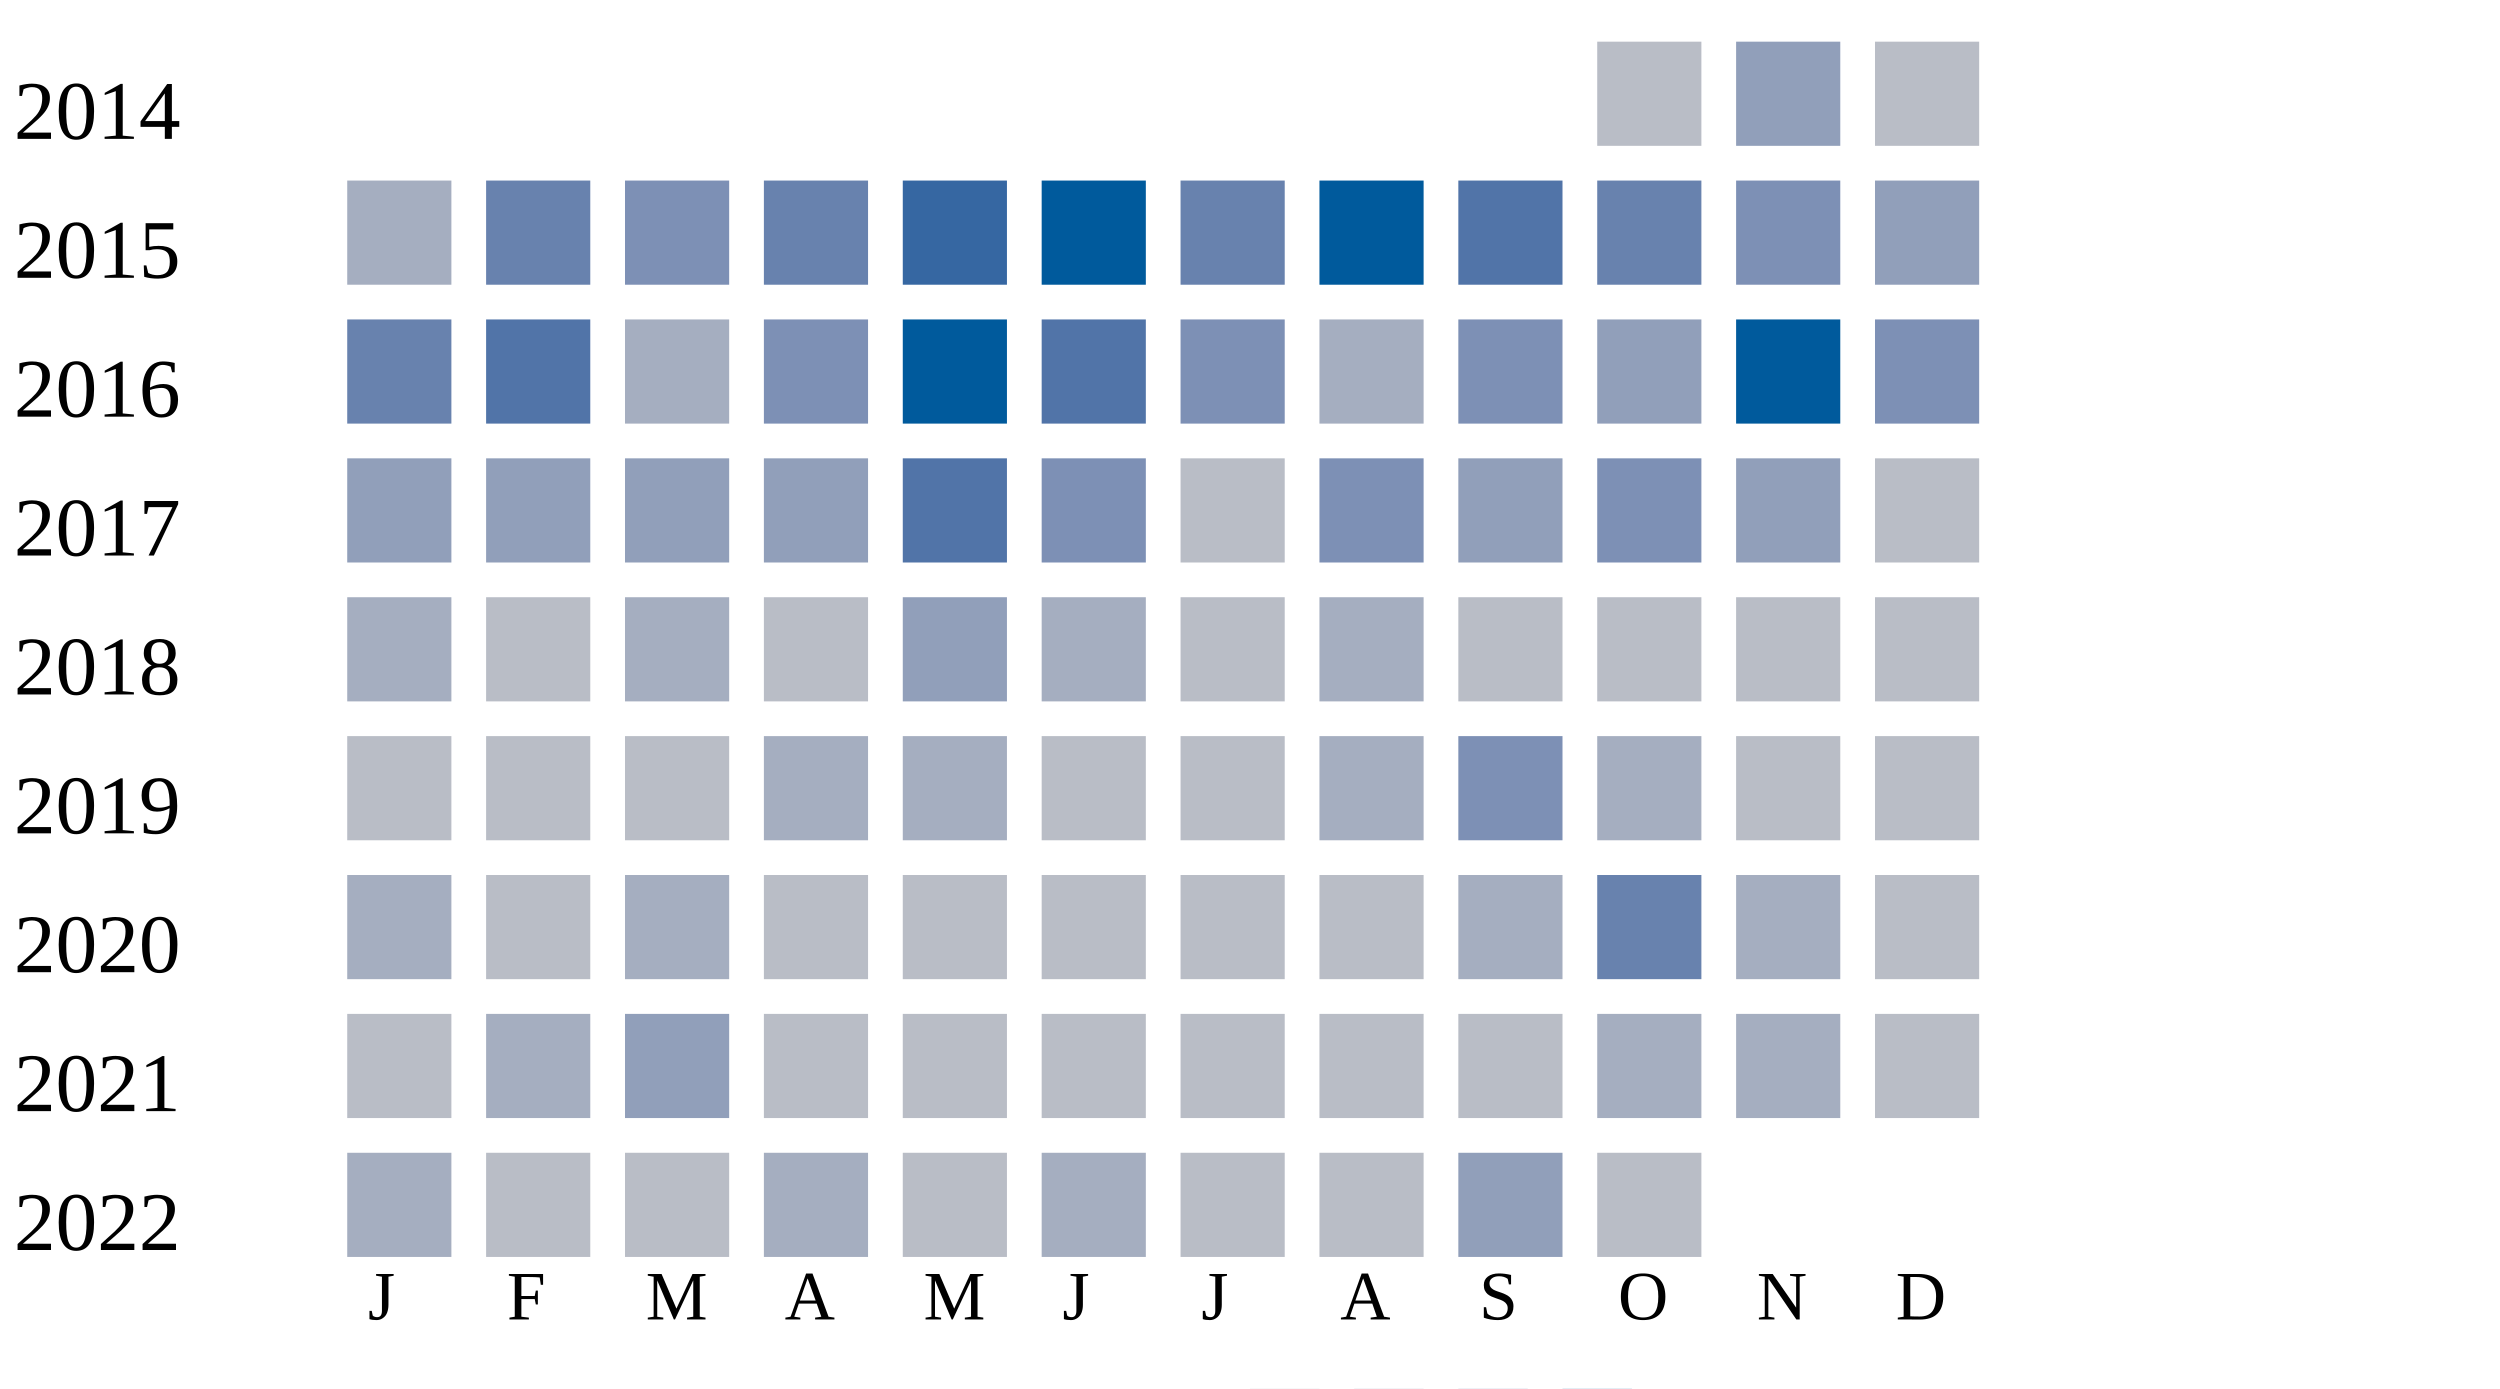
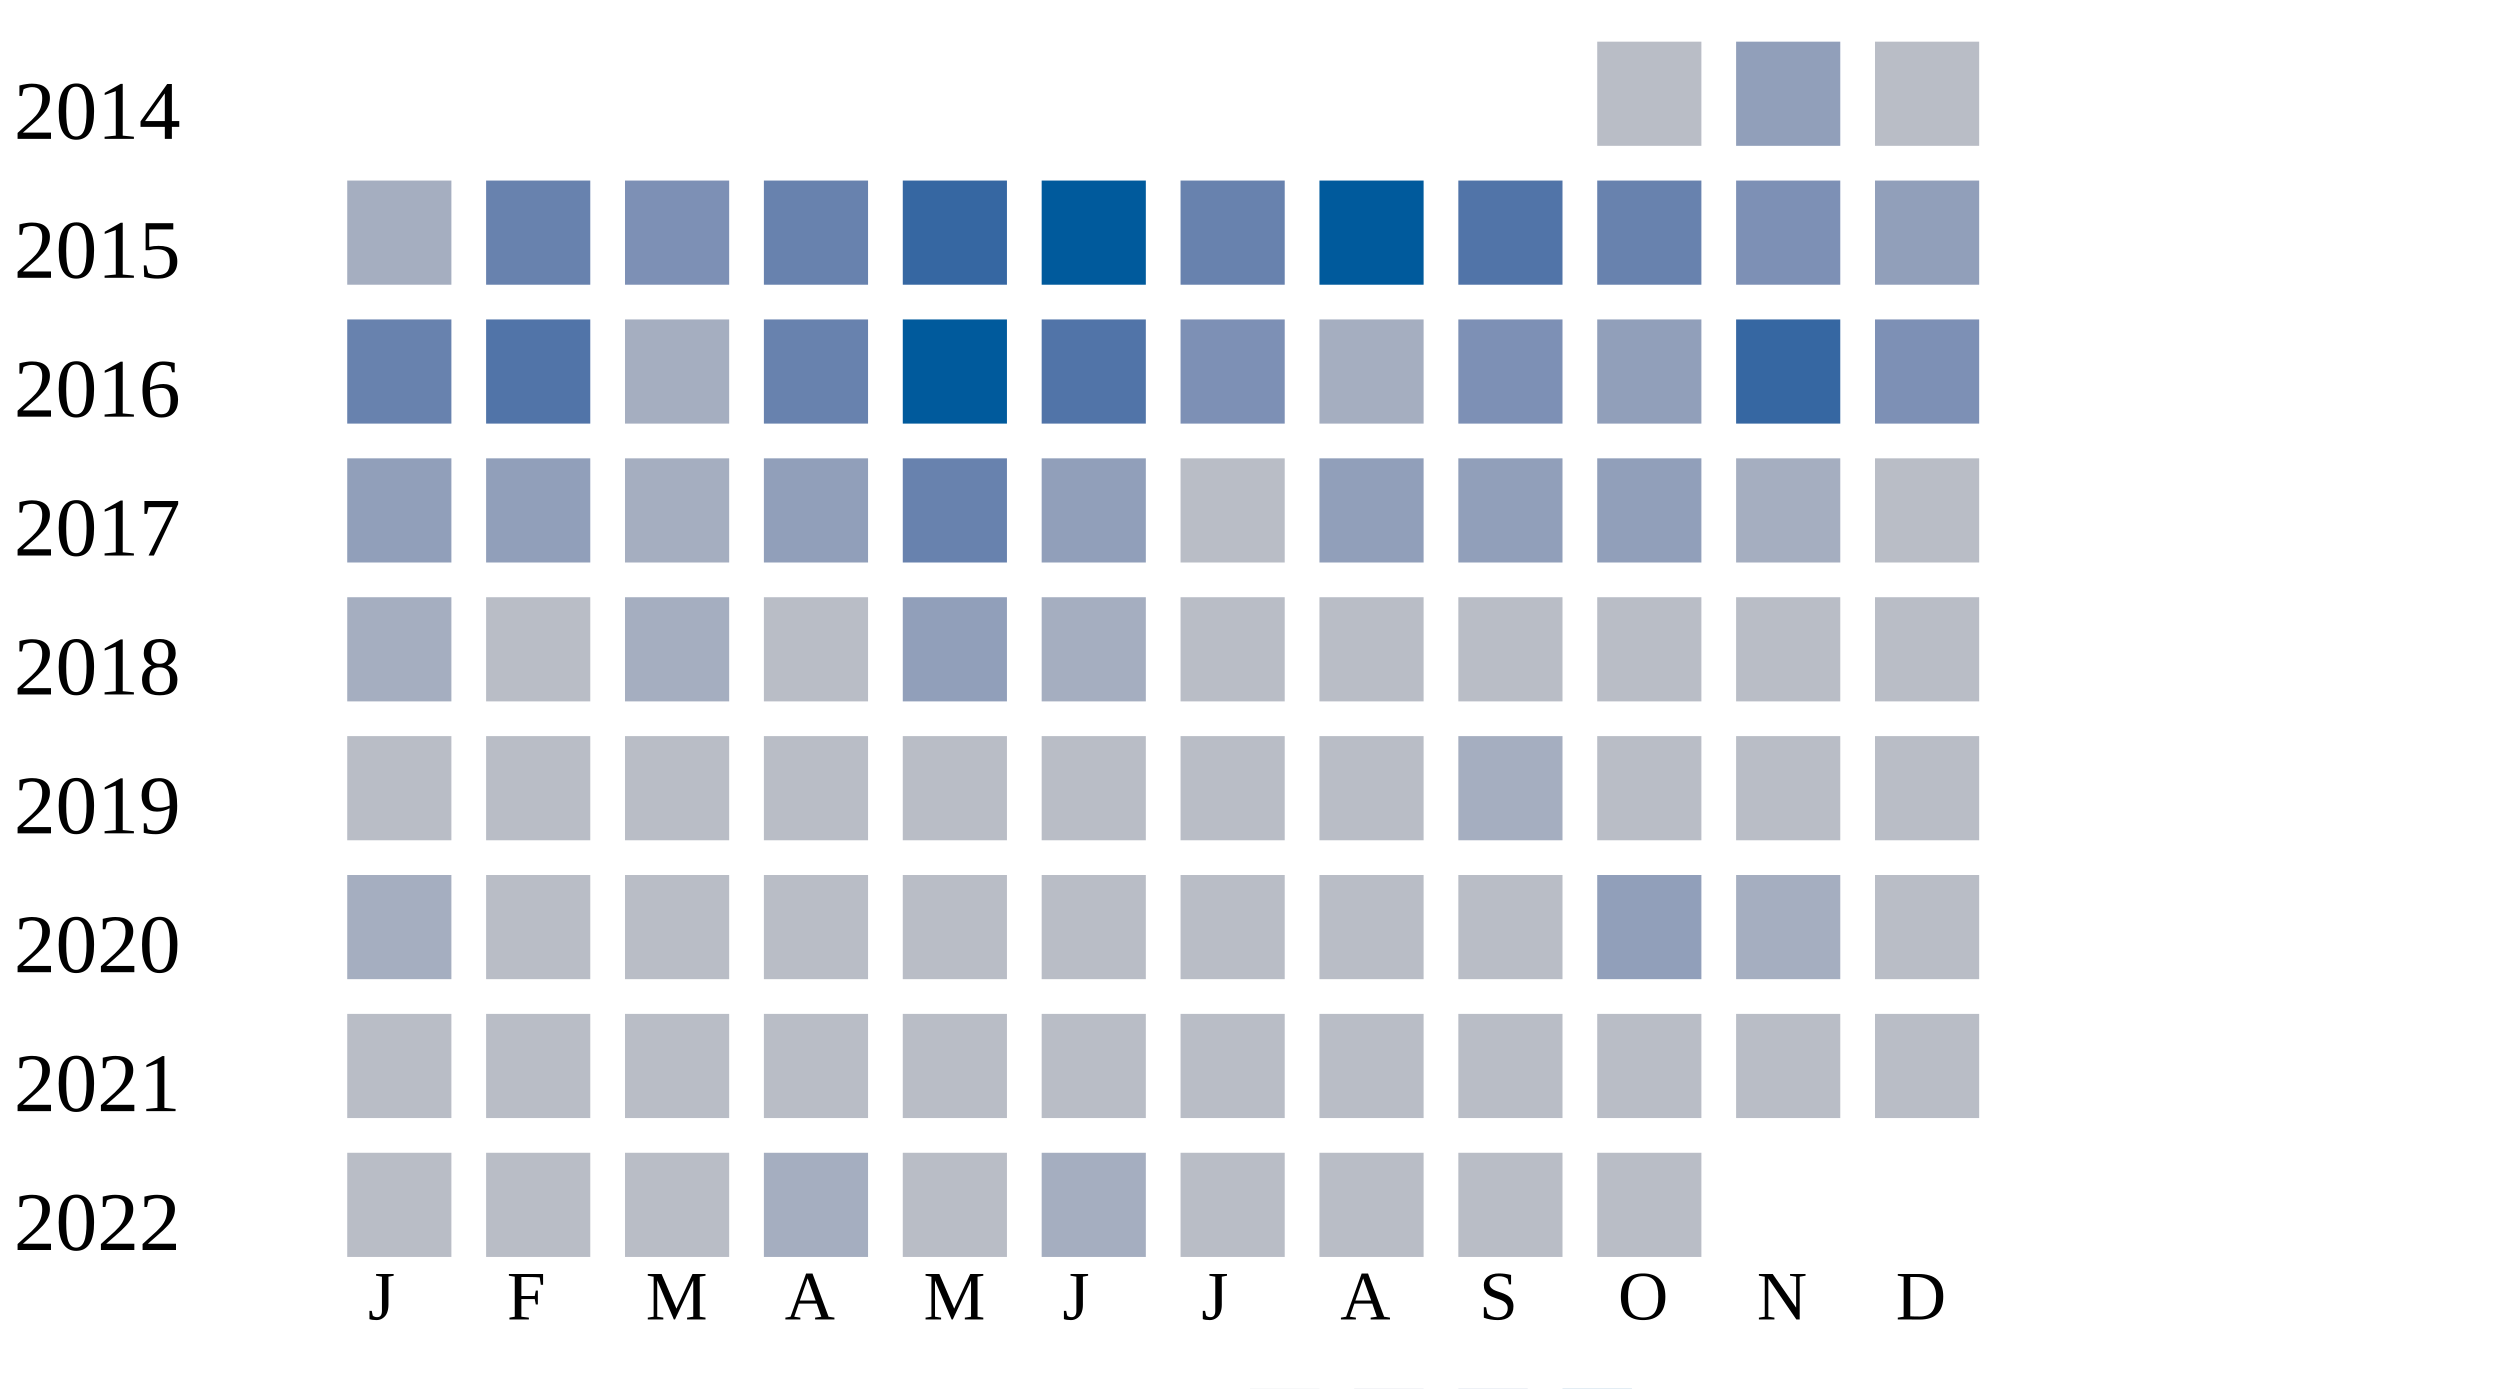
<svg xmlns="http://www.w3.org/2000/svg" width="360" height="200">
  <g transform="translate(0 0)">
    <text x="2" y="20">2014</text>
    <rect x="230" y="6" width="15" height="15" fill="#b9bdc6" />
    <rect x="250" y="6" width="15" height="15" fill="#919fba" />
    <rect x="270" y="6" width="15" height="15" fill="#b9bdc6" />
  </g>
  <g transform="translate(0 20)">
    <text x="2" y="20">2015</text>
    <rect x="50" y="6" width="15" height="15" fill="#a5aec0" />
    <rect x="70" y="6" width="15" height="15" fill="#6882ae" />
    <rect x="90" y="6" width="15" height="15" fill="#7d90b5" />
    <rect x="110" y="6" width="15" height="15" fill="#6882ae" />
    <rect x="130" y="6" width="15" height="15" fill="#3667a2" />
    <rect x="150" y="6" width="15" height="15" fill="#005a9c" />
    <rect x="170" y="6" width="15" height="15" fill="#6882ae" />
    <rect x="190" y="6" width="15" height="15" fill="#005a9c" />
    <rect x="210" y="6" width="15" height="15" fill="#5174a8" />
    <rect x="230" y="6" width="15" height="15" fill="#6882ae" />
    <rect x="250" y="6" width="15" height="15" fill="#7d90b5" />
    <rect x="270" y="6" width="15" height="15" fill="#919fba" />
  </g>
  <g transform="translate(0 40)">
    <text x="2" y="20">2016</text>
    <rect x="50" y="6" width="15" height="15" fill="#6882ae" />
    <rect x="70" y="6" width="15" height="15" fill="#5174a8" />
    <rect x="90" y="6" width="15" height="15" fill="#a5aec0" />
-     <rect x="110" y="6" width="15" height="15" fill="#7d90b5" />
+     <rect x="110" y="6" width="15" height="15" fill="#6882ae" />
    <rect x="130" y="6" width="15" height="15" fill="#005a9c" />
    <rect x="150" y="6" width="15" height="15" fill="#5174a8" />
    <rect x="170" y="6" width="15" height="15" fill="#7d90b5" />
    <rect x="190" y="6" width="15" height="15" fill="#a5aec0" />
    <rect x="210" y="6" width="15" height="15" fill="#7d90b5" />
    <rect x="230" y="6" width="15" height="15" fill="#919fba" />
-     <rect x="250" y="6" width="15" height="15" fill="#005a9c" />
+     <rect x="250" y="6" width="15" height="15" fill="#3667a2" />
    <rect x="270" y="6" width="15" height="15" fill="#7d90b5" />
  </g>
  <g transform="translate(0 60)">
    <text x="2" y="20">2017</text>
    <rect x="50" y="6" width="15" height="15" fill="#919fba" />
    <rect x="70" y="6" width="15" height="15" fill="#919fba" />
-     <rect x="90" y="6" width="15" height="15" fill="#919fba" />
+     <rect x="90" y="6" width="15" height="15" fill="#a5aec0" />
    <rect x="110" y="6" width="15" height="15" fill="#919fba" />
-     <rect x="130" y="6" width="15" height="15" fill="#5174a8" />
-     <rect x="150" y="6" width="15" height="15" fill="#7d90b5" />
+     <rect x="130" y="6" width="15" height="15" fill="#6882ae" />
+     <rect x="150" y="6" width="15" height="15" fill="#919fba" />
    <rect x="170" y="6" width="15" height="15" fill="#b9bdc6" />
-     <rect x="190" y="6" width="15" height="15" fill="#7d90b5" />
+     <rect x="190" y="6" width="15" height="15" fill="#919fba" />
    <rect x="210" y="6" width="15" height="15" fill="#919fba" />
-     <rect x="230" y="6" width="15" height="15" fill="#7d90b5" />
-     <rect x="250" y="6" width="15" height="15" fill="#919fba" />
+     <rect x="230" y="6" width="15" height="15" fill="#919fba" />
+     <rect x="250" y="6" width="15" height="15" fill="#a5aec0" />
    <rect x="270" y="6" width="15" height="15" fill="#b9bdc6" />
  </g>
  <g transform="translate(0 80)">
    <text x="2" y="20">2018</text>
    <rect x="50" y="6" width="15" height="15" fill="#a5aec0" />
    <rect x="70" y="6" width="15" height="15" fill="#b9bdc6" />
    <rect x="90" y="6" width="15" height="15" fill="#a5aec0" />
    <rect x="110" y="6" width="15" height="15" fill="#b9bdc6" />
    <rect x="130" y="6" width="15" height="15" fill="#919fba" />
    <rect x="150" y="6" width="15" height="15" fill="#a5aec0" />
    <rect x="170" y="6" width="15" height="15" fill="#b9bdc6" />
-     <rect x="190" y="6" width="15" height="15" fill="#a5aec0" />
+     <rect x="190" y="6" width="15" height="15" fill="#b9bdc6" />
    <rect x="210" y="6" width="15" height="15" fill="#b9bdc6" />
    <rect x="230" y="6" width="15" height="15" fill="#b9bdc6" />
    <rect x="250" y="6" width="15" height="15" fill="#b9bdc6" />
    <rect x="270" y="6" width="15" height="15" fill="#b9bdc6" />
  </g>
  <g transform="translate(0 100)">
    <text x="2" y="20">2019</text>
    <rect x="50" y="6" width="15" height="15" fill="#b9bdc6" />
    <rect x="70" y="6" width="15" height="15" fill="#b9bdc6" />
    <rect x="90" y="6" width="15" height="15" fill="#b9bdc6" />
-     <rect x="110" y="6" width="15" height="15" fill="#a5aec0" />
-     <rect x="130" y="6" width="15" height="15" fill="#a5aec0" />
+     <rect x="110" y="6" width="15" height="15" fill="#b9bdc6" />
+     <rect x="130" y="6" width="15" height="15" fill="#b9bdc6" />
    <rect x="150" y="6" width="15" height="15" fill="#b9bdc6" />
    <rect x="170" y="6" width="15" height="15" fill="#b9bdc6" />
-     <rect x="190" y="6" width="15" height="15" fill="#a5aec0" />
-     <rect x="210" y="6" width="15" height="15" fill="#7d90b5" />
-     <rect x="230" y="6" width="15" height="15" fill="#a5aec0" />
+     <rect x="190" y="6" width="15" height="15" fill="#b9bdc6" />
+     <rect x="210" y="6" width="15" height="15" fill="#a5aec0" />
+     <rect x="230" y="6" width="15" height="15" fill="#b9bdc6" />
    <rect x="250" y="6" width="15" height="15" fill="#b9bdc6" />
    <rect x="270" y="6" width="15" height="15" fill="#b9bdc6" />
  </g>
  <g transform="translate(0 120)">
    <text x="2" y="20">2020</text>
    <rect x="50" y="6" width="15" height="15" fill="#a5aec0" />
    <rect x="70" y="6" width="15" height="15" fill="#b9bdc6" />
-     <rect x="90" y="6" width="15" height="15" fill="#a5aec0" />
+     <rect x="90" y="6" width="15" height="15" fill="#b9bdc6" />
    <rect x="110" y="6" width="15" height="15" fill="#b9bdc6" />
    <rect x="130" y="6" width="15" height="15" fill="#b9bdc6" />
    <rect x="150" y="6" width="15" height="15" fill="#b9bdc6" />
    <rect x="170" y="6" width="15" height="15" fill="#b9bdc6" />
    <rect x="190" y="6" width="15" height="15" fill="#b9bdc6" />
-     <rect x="210" y="6" width="15" height="15" fill="#a5aec0" />
-     <rect x="230" y="6" width="15" height="15" fill="#6882ae" />
+     <rect x="210" y="6" width="15" height="15" fill="#b9bdc6" />
+     <rect x="230" y="6" width="15" height="15" fill="#919fba" />
    <rect x="250" y="6" width="15" height="15" fill="#a5aec0" />
    <rect x="270" y="6" width="15" height="15" fill="#b9bdc6" />
  </g>
  <g transform="translate(0 140)">
    <text x="2" y="20">2021</text>
    <rect x="50" y="6" width="15" height="15" fill="#b9bdc6" />
-     <rect x="70" y="6" width="15" height="15" fill="#a5aec0" />
-     <rect x="90" y="6" width="15" height="15" fill="#919fba" />
+     <rect x="70" y="6" width="15" height="15" fill="#b9bdc6" />
+     <rect x="90" y="6" width="15" height="15" fill="#b9bdc6" />
    <rect x="110" y="6" width="15" height="15" fill="#b9bdc6" />
    <rect x="130" y="6" width="15" height="15" fill="#b9bdc6" />
    <rect x="150" y="6" width="15" height="15" fill="#b9bdc6" />
    <rect x="170" y="6" width="15" height="15" fill="#b9bdc6" />
    <rect x="190" y="6" width="15" height="15" fill="#b9bdc6" />
    <rect x="210" y="6" width="15" height="15" fill="#b9bdc6" />
-     <rect x="230" y="6" width="15" height="15" fill="#a5aec0" />
-     <rect x="250" y="6" width="15" height="15" fill="#a5aec0" />
+     <rect x="230" y="6" width="15" height="15" fill="#b9bdc6" />
+     <rect x="250" y="6" width="15" height="15" fill="#b9bdc6" />
    <rect x="270" y="6" width="15" height="15" fill="#b9bdc6" />
  </g>
  <g transform="translate(0 160)">
    <text x="2" y="20">2022</text>
-     <rect x="50" y="6" width="15" height="15" fill="#a5aec0" />
+     <rect x="50" y="6" width="15" height="15" fill="#b9bdc6" />
    <rect x="70" y="6" width="15" height="15" fill="#b9bdc6" />
    <rect x="90" y="6" width="15" height="15" fill="#b9bdc6" />
    <rect x="110" y="6" width="15" height="15" fill="#a5aec0" />
    <rect x="130" y="6" width="15" height="15" fill="#b9bdc6" />
    <rect x="150" y="6" width="15" height="15" fill="#a5aec0" />
    <rect x="170" y="6" width="15" height="15" fill="#b9bdc6" />
    <rect x="190" y="6" width="15" height="15" fill="#b9bdc6" />
-     <rect x="210" y="6" width="15" height="15" fill="#919fba" />
+     <rect x="210" y="6" width="15" height="15" fill="#b9bdc6" />
    <rect x="230" y="6" width="15" height="15" fill="#b9bdc6" />
  </g>
  <text style="font-size: 10px; text-align: center" x="53" y="190">J</text>
  <text style="font-size: 10px; text-align: center" x="73" y="190">F</text>
  <text style="font-size: 10px; text-align: center" x="93" y="190">M</text>
  <text style="font-size: 10px; text-align: center" x="113" y="190">A</text>
  <text style="font-size: 10px; text-align: center" x="133" y="190">M</text>
  <text style="font-size: 10px; text-align: center" x="153" y="190">J</text>
  <text style="font-size: 10px; text-align: center" x="173" y="190">J</text>
  <text style="font-size: 10px; text-align: center" x="193" y="190">A</text>
  <text style="font-size: 10px; text-align: center" x="213" y="190">S</text>
  <text style="font-size: 10px; text-align: center" x="233" y="190">O</text>
  <text style="font-size: 10px; text-align: center" x="253" y="190">N</text>
  <text style="font-size: 10px; text-align: center" x="273" y="190">D</text>
  <text style="font-size: 10px;" x="155" y="209">Less</text>
  <rect fill="#b9bdc6" width="10" height="10" x="180" y="200" />
  <rect fill="#919fba" width="10" height="10" x="195" y="200" />
  <rect fill="#6882ae" width="10" height="10" x="210" y="200" />
  <rect fill="#005a9c" width="10" height="10" x="225" y="200" />
  <text x="240" y="209" style="font-size: 10px;">More</text>
</svg>
